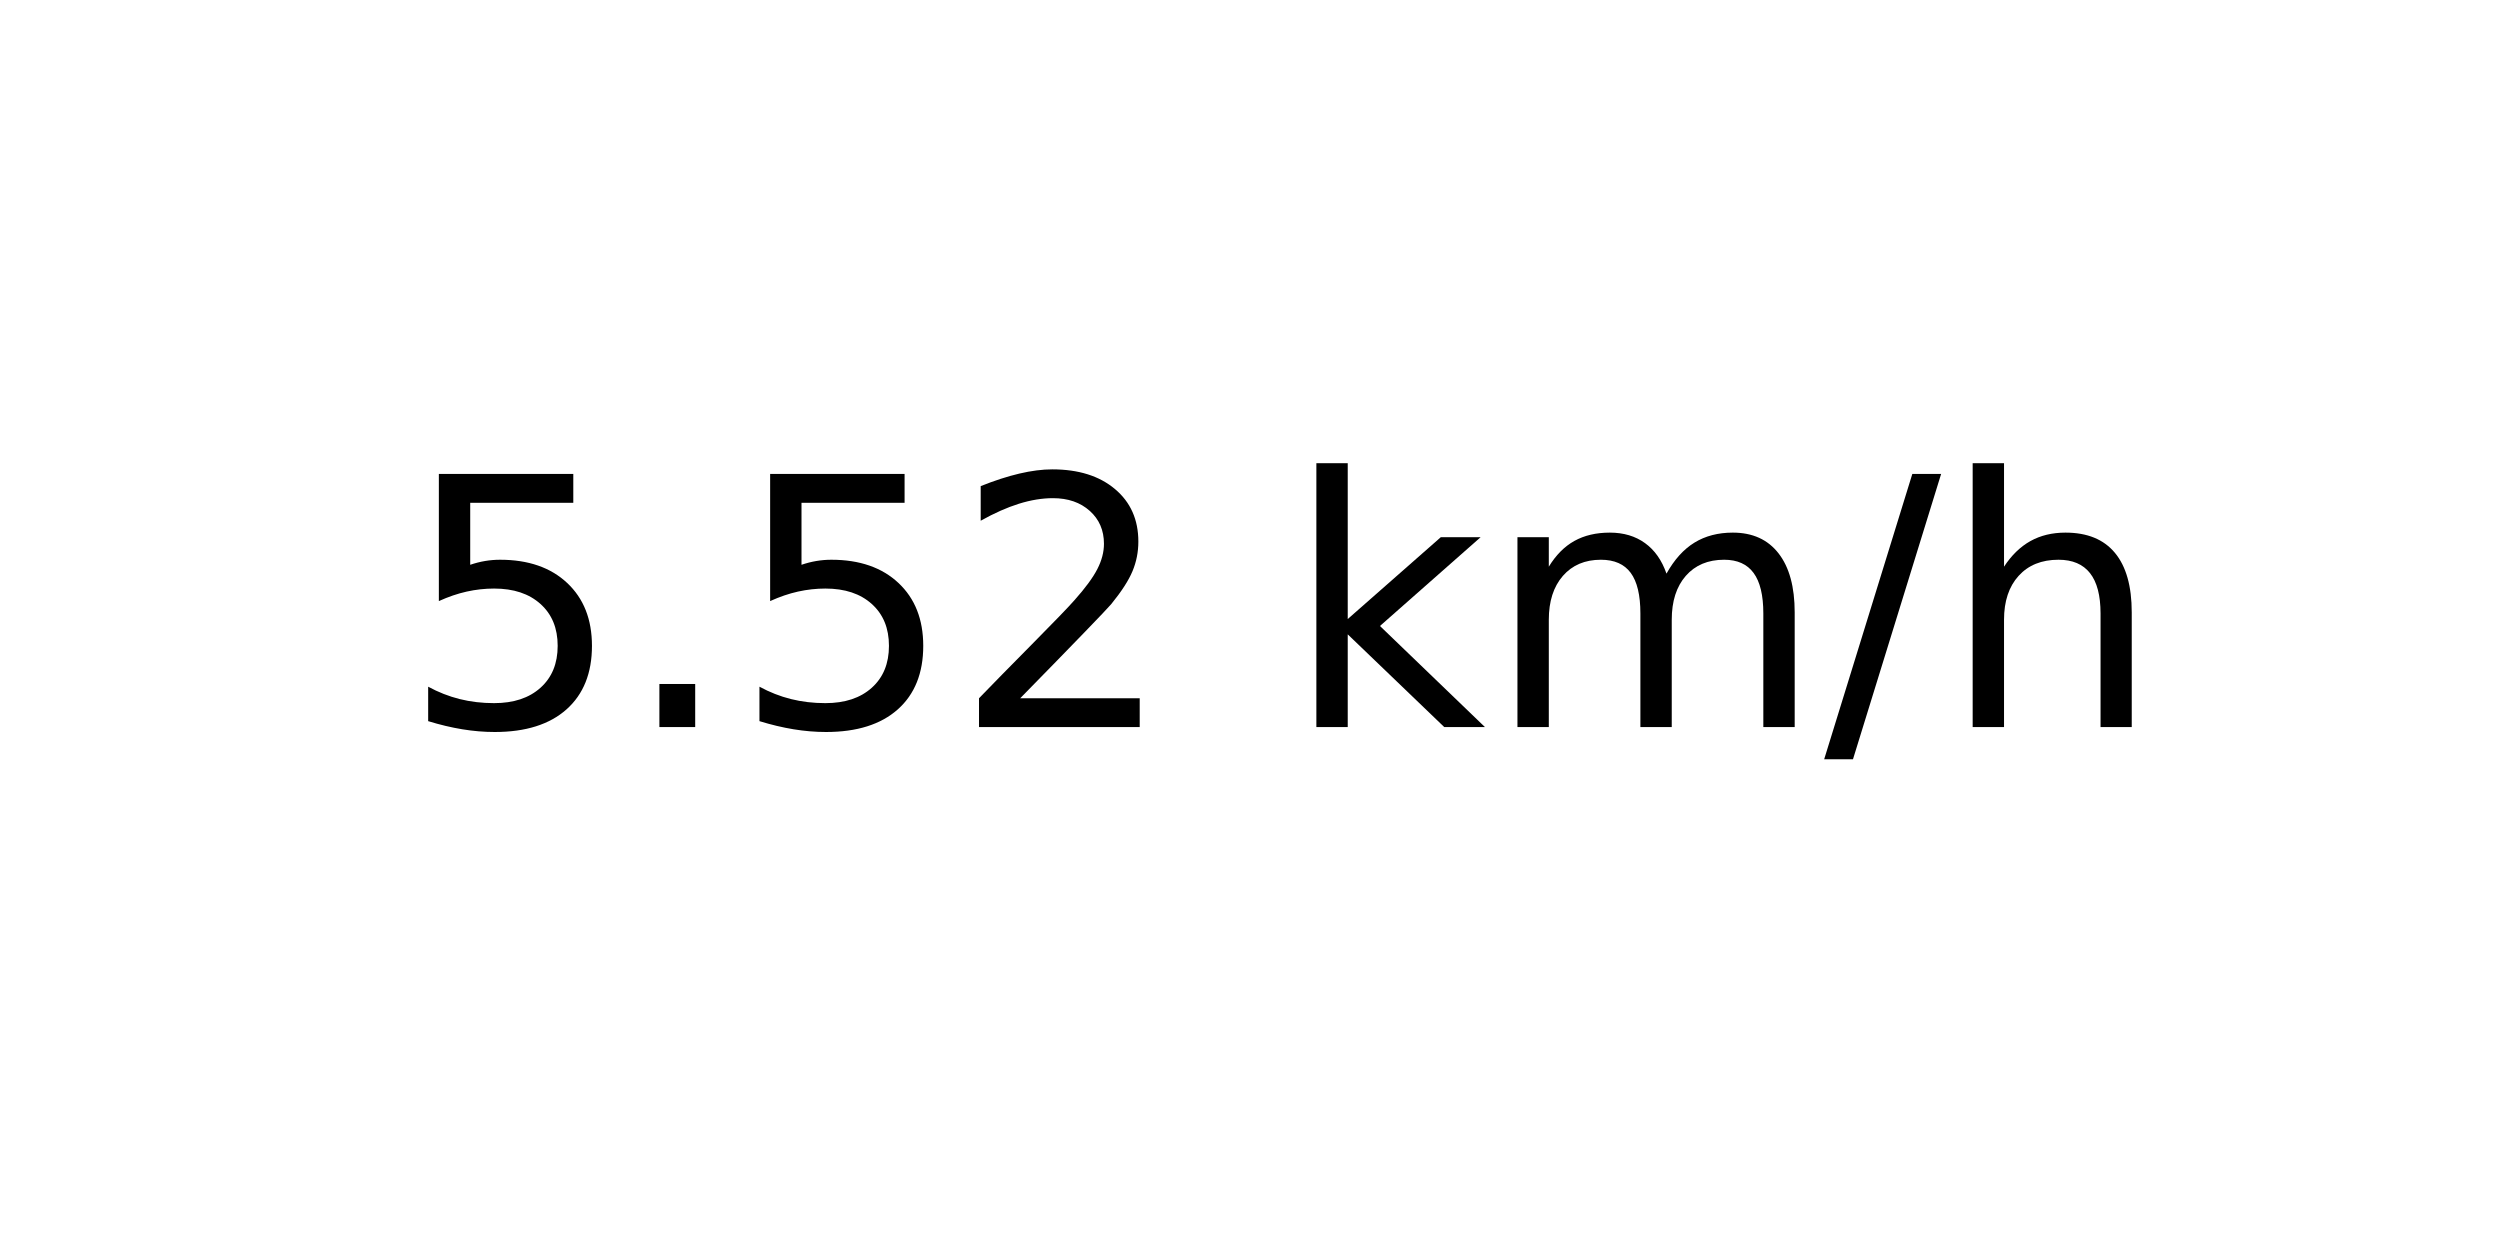
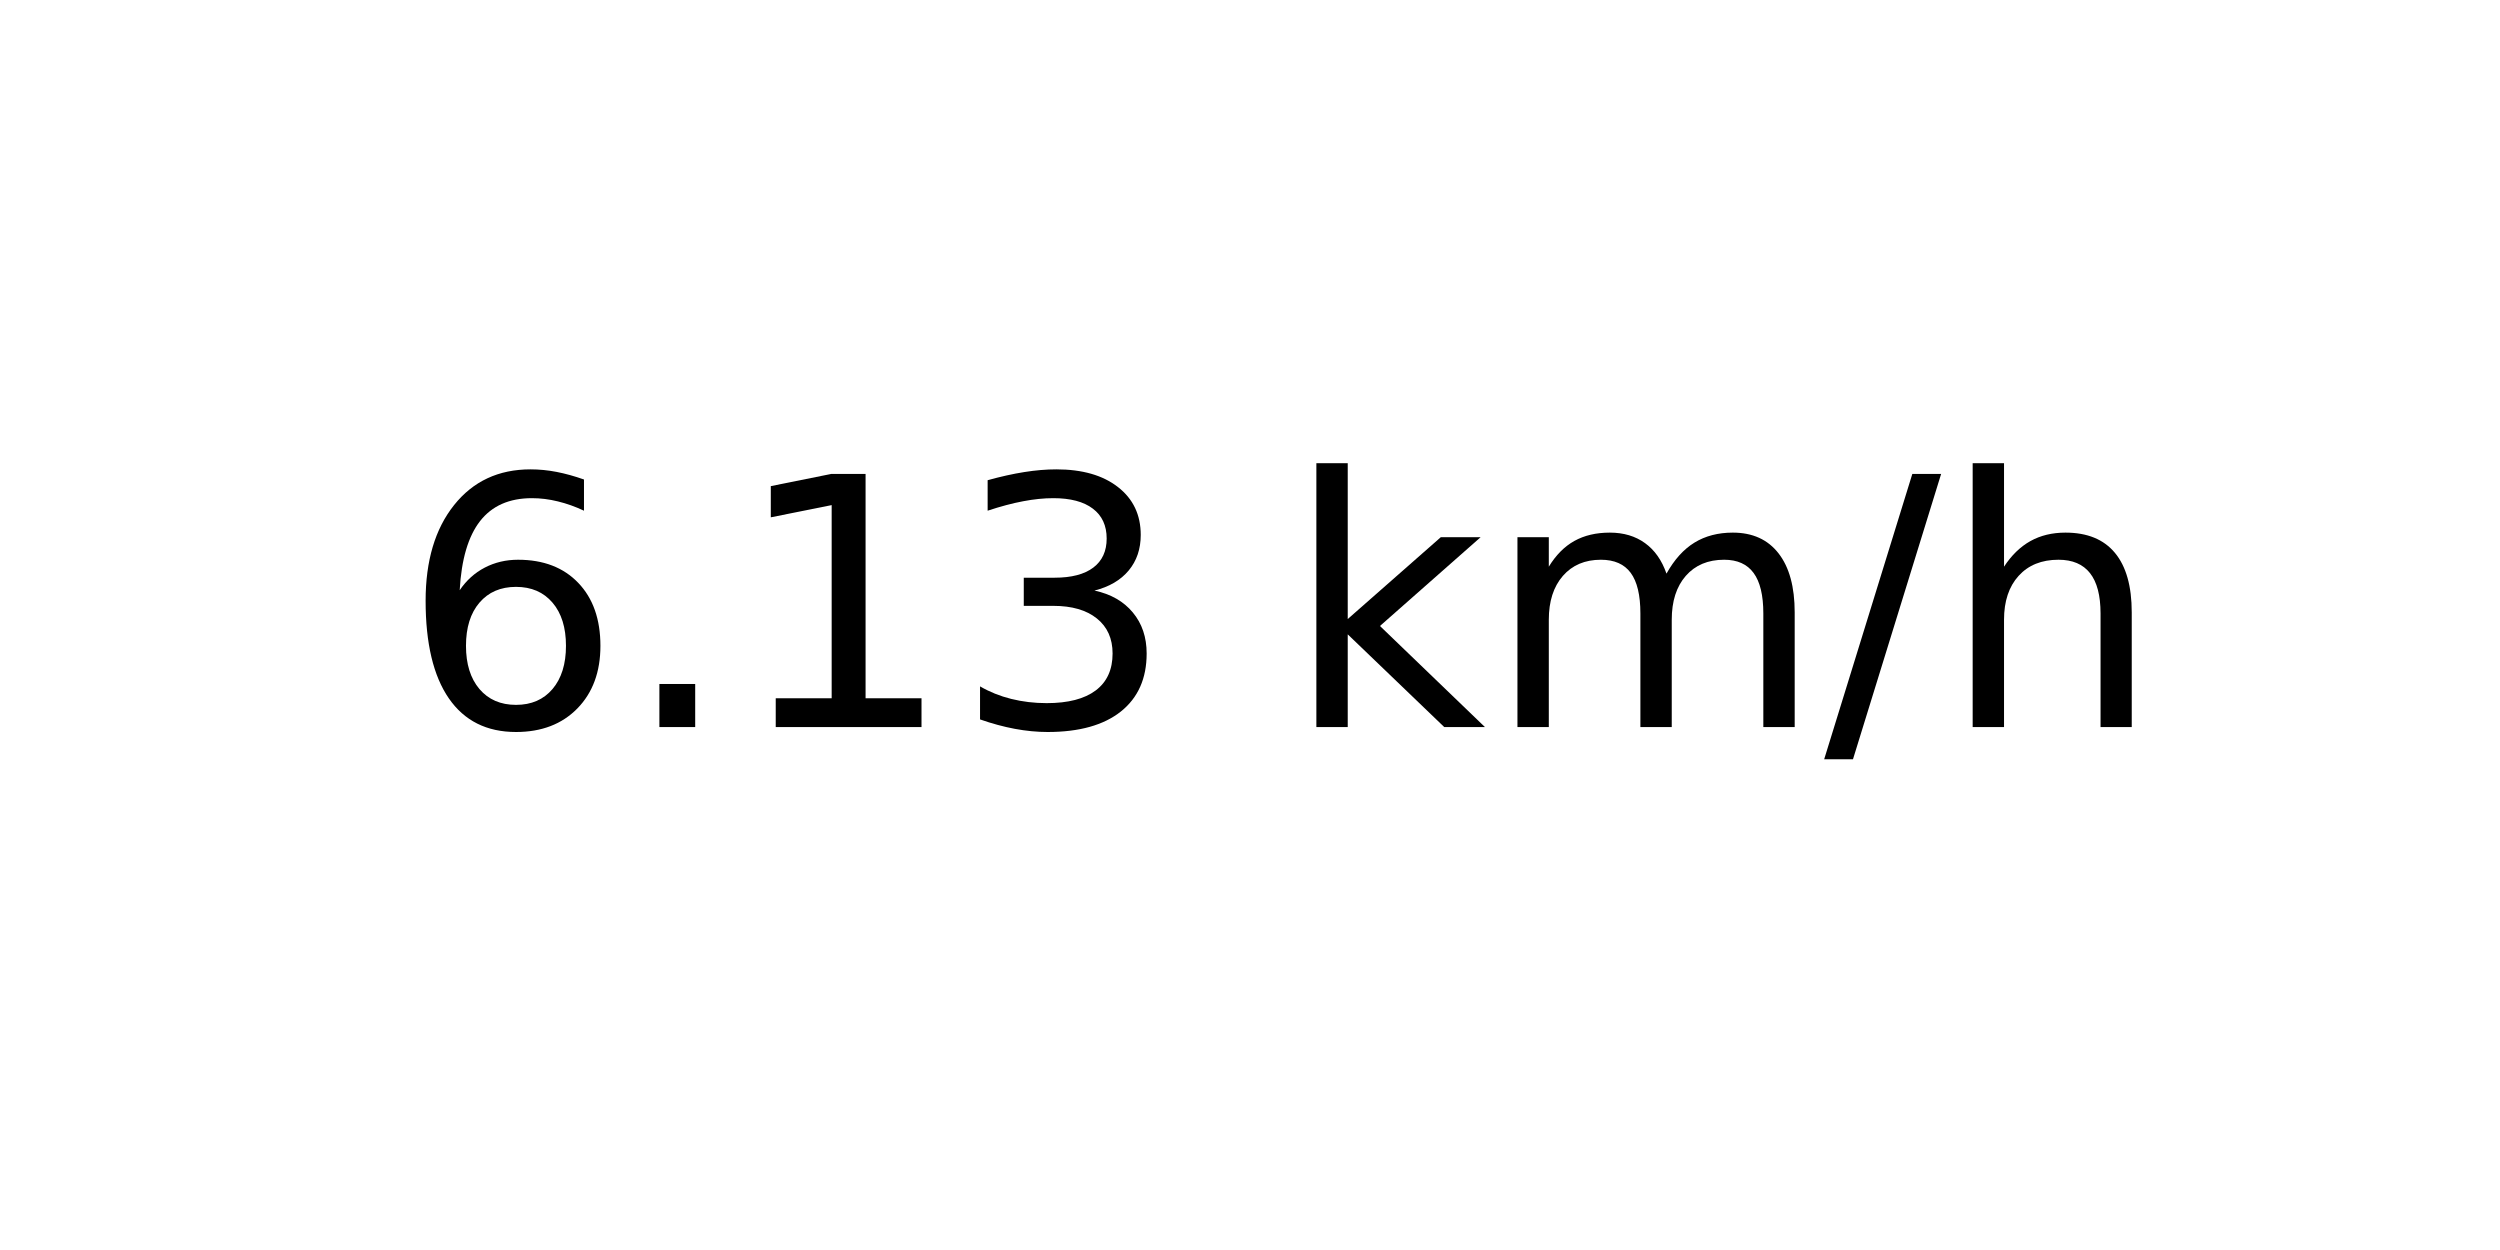
<svg xmlns="http://www.w3.org/2000/svg" xmlns:xlink="http://www.w3.org/1999/xlink" width="72pt" height="36pt" viewBox="0 0 72 36" version="1.1">
  <defs>
    <style type="text/css">*{stroke-linejoin: round; stroke-linecap: butt}</style>
  </defs>
  <g id="figure_1">
    <g id="axes_1">
      <g id="text_1">
        <g transform="translate(11.55937 20.93937) scale(0.1 -0.1)">
          <defs>
-             <path id="DejaVuSans-35" d="M 691 4666  L 3169 4666  L 3169 4134  L 1269 4134  L 1269 2991  Q 1406 3038 1543 3061  Q 1681 3084 1819 3084  Q 2600 3084 3056 2656  Q 3513 2228 3513 1497  Q 3513 744 3044 326  Q 2575 -91 1722 -91  Q 1428 -91 1123 -41  Q 819 9 494 109  L 494 744  Q 775 591 1075 516  Q 1375 441 1709 441  Q 2250 441 2565 725  Q 2881 1009 2881 1497  Q 2881 1984 2565 2268  Q 2250 2553 1709 2553  Q 1456 2553 1204 2497  Q 953 2441 691 2322  L 691 4666  z " transform="scale(0.015625)" />
+             <path id="DejaVuSans-36" d="M 2113 2584  Q 1688 2584 1439 2293  Q 1191 2003 1191 1497  Q 1191 994 1439 701  Q 1688 409 2113 409  Q 2538 409 2786 701  Q 3034 994 3034 1497  Q 3034 2003 2786 2293  Q 2538 2584 2113 2584  z M 3366 4563  L 3366 3988  Q 3128 4100 2886 4159  Q 2644 4219 2406 4219  Q 1781 4219 1451 3797  Q 1122 3375 1075 2522  Q 1259 2794 1537 2939  Q 1816 3084 2150 3084  Q 2853 3084 3261 2657  Q 3669 2231 3669 1497  Q 3669 778 3244 343  Q 2819 -91 2113 -91  Q 1303 -91 875 529  Q 447 1150 447 2328  Q 447 3434 972 4092  Q 1497 4750 2381 4750  Q 2619 4750 2861 4703  Q 3103 4656 3366 4563  z " transform="scale(0.015625)" />
            <path id="DejaVuSans-2e" d="M 684 794  L 1344 794  L 1344 0  L 684 0  L 684 794  z " transform="scale(0.015625)" />
-             <path id="DejaVuSans-32" d="M 1228 531  L 3431 531  L 3431 0  L 469 0  L 469 531  Q 828 903 1448 1529  Q 2069 2156 2228 2338  Q 2531 2678 2651 2914  Q 2772 3150 2772 3378  Q 2772 3750 2511 3984  Q 2250 4219 1831 4219  Q 1534 4219 1204 4116  Q 875 4013 500 3803  L 500 4441  Q 881 4594 1212 4672  Q 1544 4750 1819 4750  Q 2544 4750 2975 4387  Q 3406 4025 3406 3419  Q 3406 3131 3298 2873  Q 3191 2616 2906 2266  Q 2828 2175 2409 1742  Q 1991 1309 1228 531  z " transform="scale(0.015625)" />
+             <path id="DejaVuSans-31" d="M 794 531  L 1825 531  L 1825 4091  L 703 3866  L 703 4441  L 1819 4666  L 2450 4666  L 2450 531  L 3481 531  L 3481 0  L 794 0  L 794 531  z " transform="scale(0.015625)" />
+             <path id="DejaVuSans-33" d="M 2597 2516  Q 3050 2419 3304 2112  Q 3559 1806 3559 1356  Q 3559 666 3084 287  Q 2609 -91 1734 -91  Q 1441 -91 1130 -33  Q 819 25 488 141  L 488 750  Q 750 597 1062 519  Q 1375 441 1716 441  Q 2309 441 2620 675  Q 2931 909 2931 1356  Q 2931 1769 2642 2001  Q 2353 2234 1838 2234  L 1294 2234  L 1294 2753  L 1863 2753  Q 2328 2753 2575 2939  Q 2822 3125 2822 3475  Q 2822 3834 2567 4026  Q 2313 4219 1838 4219  Q 1578 4219 1281 4162  Q 984 4106 628 3988  L 628 4550  Q 988 4650 1302 4700  Q 1616 4750 1894 4750  Q 2613 4750 3031 4423  Q 3450 4097 3450 3541  Q 3450 3153 3228 2886  Q 3006 2619 2597 2516  z " transform="scale(0.015625)" />
            <path id="DejaVuSans-20" transform="scale(0.015625)" />
            <path id="DejaVuSans-6b" d="M 581 4863  L 1159 4863  L 1159 1991  L 2875 3500  L 3609 3500  L 1753 1863  L 3688 0  L 2938 0  L 1159 1709  L 1159 0  L 581 0  L 581 4863  z " transform="scale(0.015625)" />
            <path id="DejaVuSans-6d" d="M 3328 2828  Q 3544 3216 3844 3400  Q 4144 3584 4550 3584  Q 5097 3584 5394 3201  Q 5691 2819 5691 2113  L 5691 0  L 5113 0  L 5113 2094  Q 5113 2597 4934 2840  Q 4756 3084 4391 3084  Q 3944 3084 3684 2787  Q 3425 2491 3425 1978  L 3425 0  L 2847 0  L 2847 2094  Q 2847 2600 2669 2842  Q 2491 3084 2119 3084  Q 1678 3084 1418 2786  Q 1159 2488 1159 1978  L 1159 0  L 581 0  L 581 3500  L 1159 3500  L 1159 2956  Q 1356 3278 1631 3431  Q 1906 3584 2284 3584  Q 2666 3584 2933 3390  Q 3200 3197 3328 2828  z " transform="scale(0.015625)" />
            <path id="DejaVuSans-2f" d="M 1625 4666  L 2156 4666  L 531 -594  L 0 -594  L 1625 4666  z " transform="scale(0.015625)" />
            <path id="DejaVuSans-68" d="M 3513 2113  L 3513 0  L 2938 0  L 2938 2094  Q 2938 2591 2744 2837  Q 2550 3084 2163 3084  Q 1697 3084 1428 2787  Q 1159 2491 1159 1978  L 1159 0  L 581 0  L 581 4863  L 1159 4863  L 1159 2956  Q 1366 3272 1645 3428  Q 1925 3584 2291 3584  Q 2894 3584 3203 3211  Q 3513 2838 3513 2113  z " transform="scale(0.015625)" />
          </defs>
-           <use xlink:href="#DejaVuSans-35" />
+           <use xlink:href="#DejaVuSans-36" />
          <use xlink:href="#DejaVuSans-2e" x="63.623" />
-           <use xlink:href="#DejaVuSans-35" x="95.41" />
-           <use xlink:href="#DejaVuSans-32" x="159.033" />
+           <use xlink:href="#DejaVuSans-31" x="95.41" />
+           <use xlink:href="#DejaVuSans-33" x="159.033" />
          <use xlink:href="#DejaVuSans-20" x="222.656" />
          <use xlink:href="#DejaVuSans-6b" x="254.443" />
          <use xlink:href="#DejaVuSans-6d" x="312.354" />
          <use xlink:href="#DejaVuSans-2f" x="409.766" />
          <use xlink:href="#DejaVuSans-68" x="443.457" />
        </g>
      </g>
    </g>
  </g>
</svg>
